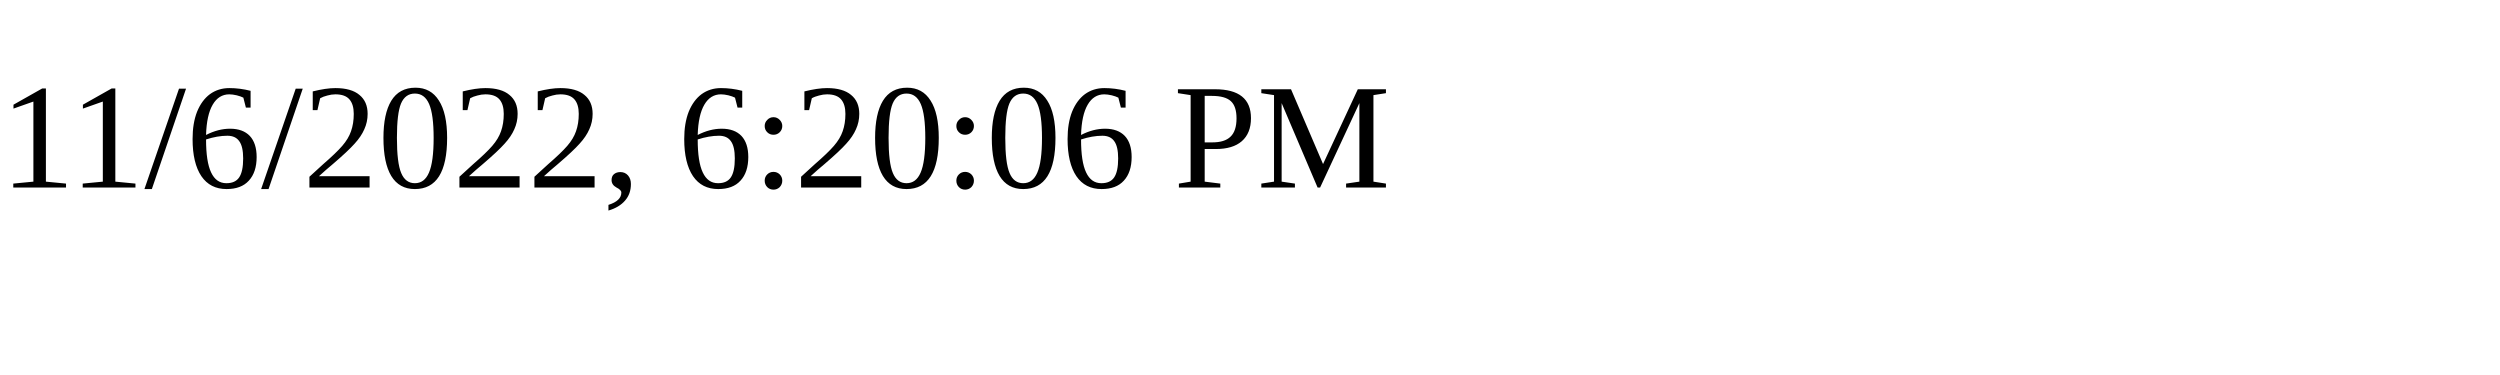
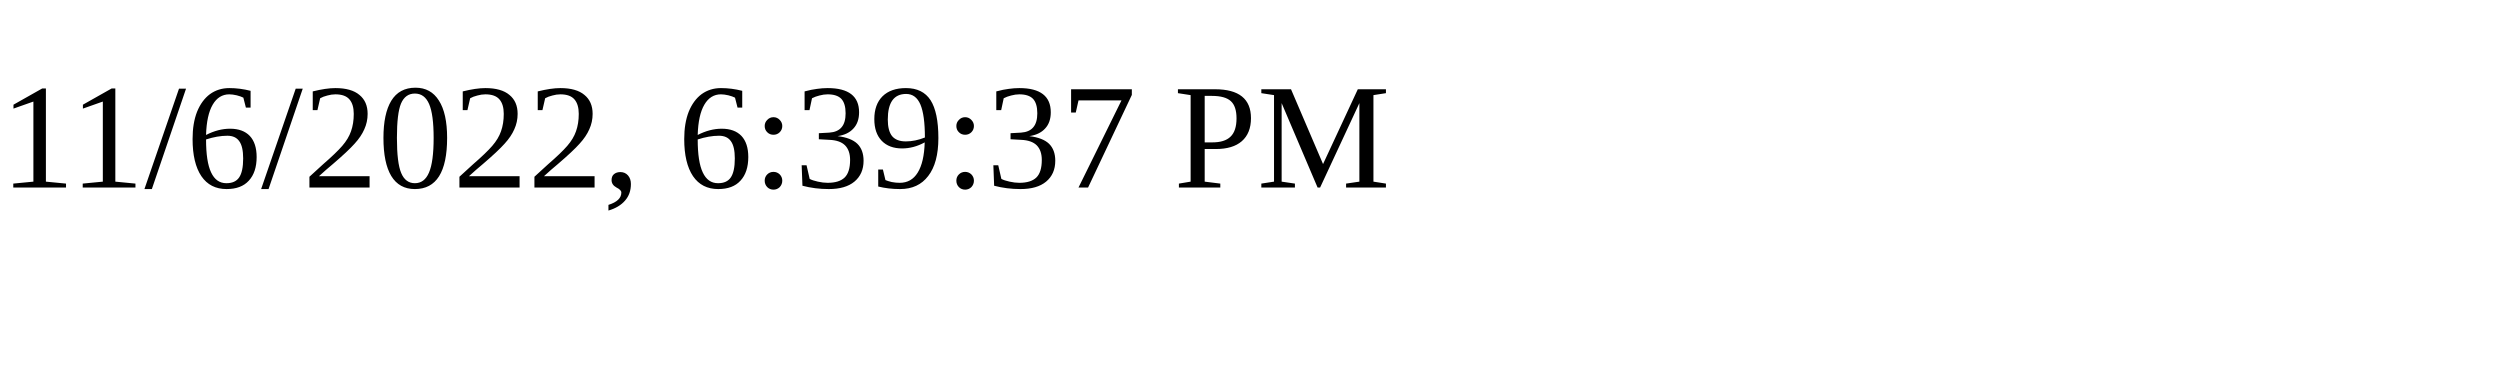
<svg xmlns="http://www.w3.org/2000/svg" height="30" width="200">
-   <text x="0" y="15">11/6/2022, 6:20:06 PM</text>
+   <text x="0" y="15">11/6/2022, 6:39:37 PM</text>
</svg>
